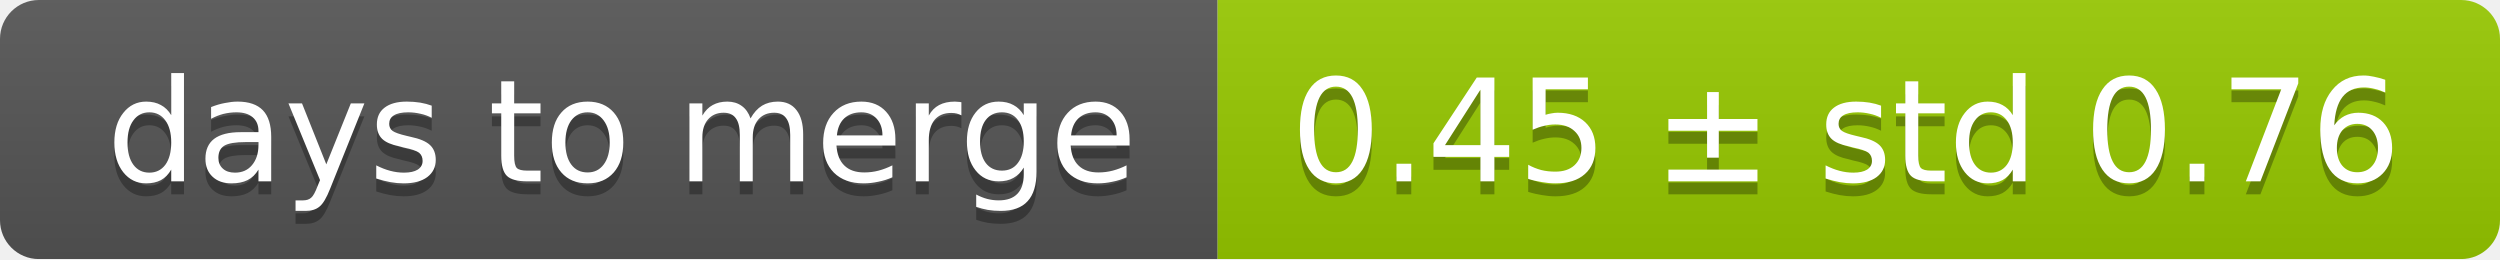
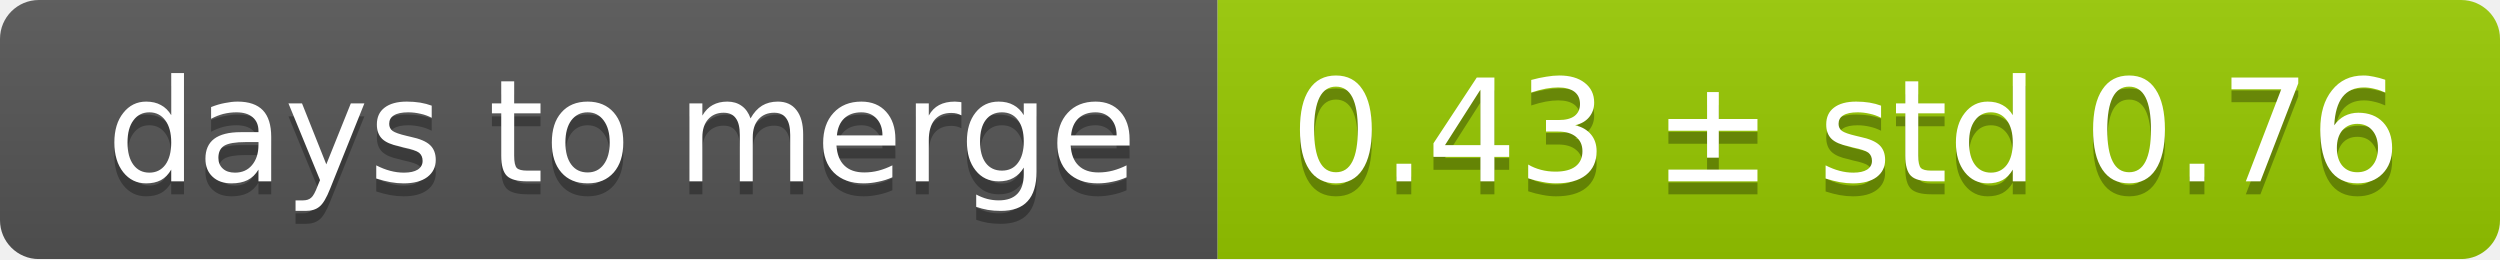
<svg xmlns="http://www.w3.org/2000/svg" width="193" height="20">
  <linearGradient id="smooth" x2="0" y2="100%">
    <stop offset="0" stop-color="#bbb" stop-opacity=".1" />
    <stop offset="1" stop-opacity=".1" />
  </linearGradient>
  <mask id="round">
    <rect width="193" height="20" rx="3" fill="#fff" />
  </mask>
  <g mask="url(#round)">
    <rect width="94" height="20" fill="#555" />
    <rect x="94" width="99" height="20" fill="#97ca00" />
    <rect width="193" height="20" fill="url(#smooth)" />
  </g>
  <g fill="#fff" text-anchor="middle" font-family="DejaVu Sans,Verdana,Geneva,sans-serif" font-size="11">
    <text x="48" y="15" fill="#010101" fill-opacity=".3">days to merge</text>
    <text x="48" y="14">days to merge</text>
-     <text x="142.5" y="15" fill="#010101" fill-opacity=".3">0.45 ± std 0.76</text>
-     <text x="142.5" y="14">0.45 ± std 0.76</text>
+     <text x="142.5" y="15" fill="#010101" fill-opacity=".3">0.43 ± std 0.76</text>
+     <text x="142.5" y="14">0.43 ± std 0.76</text>
  </g>
</svg>
